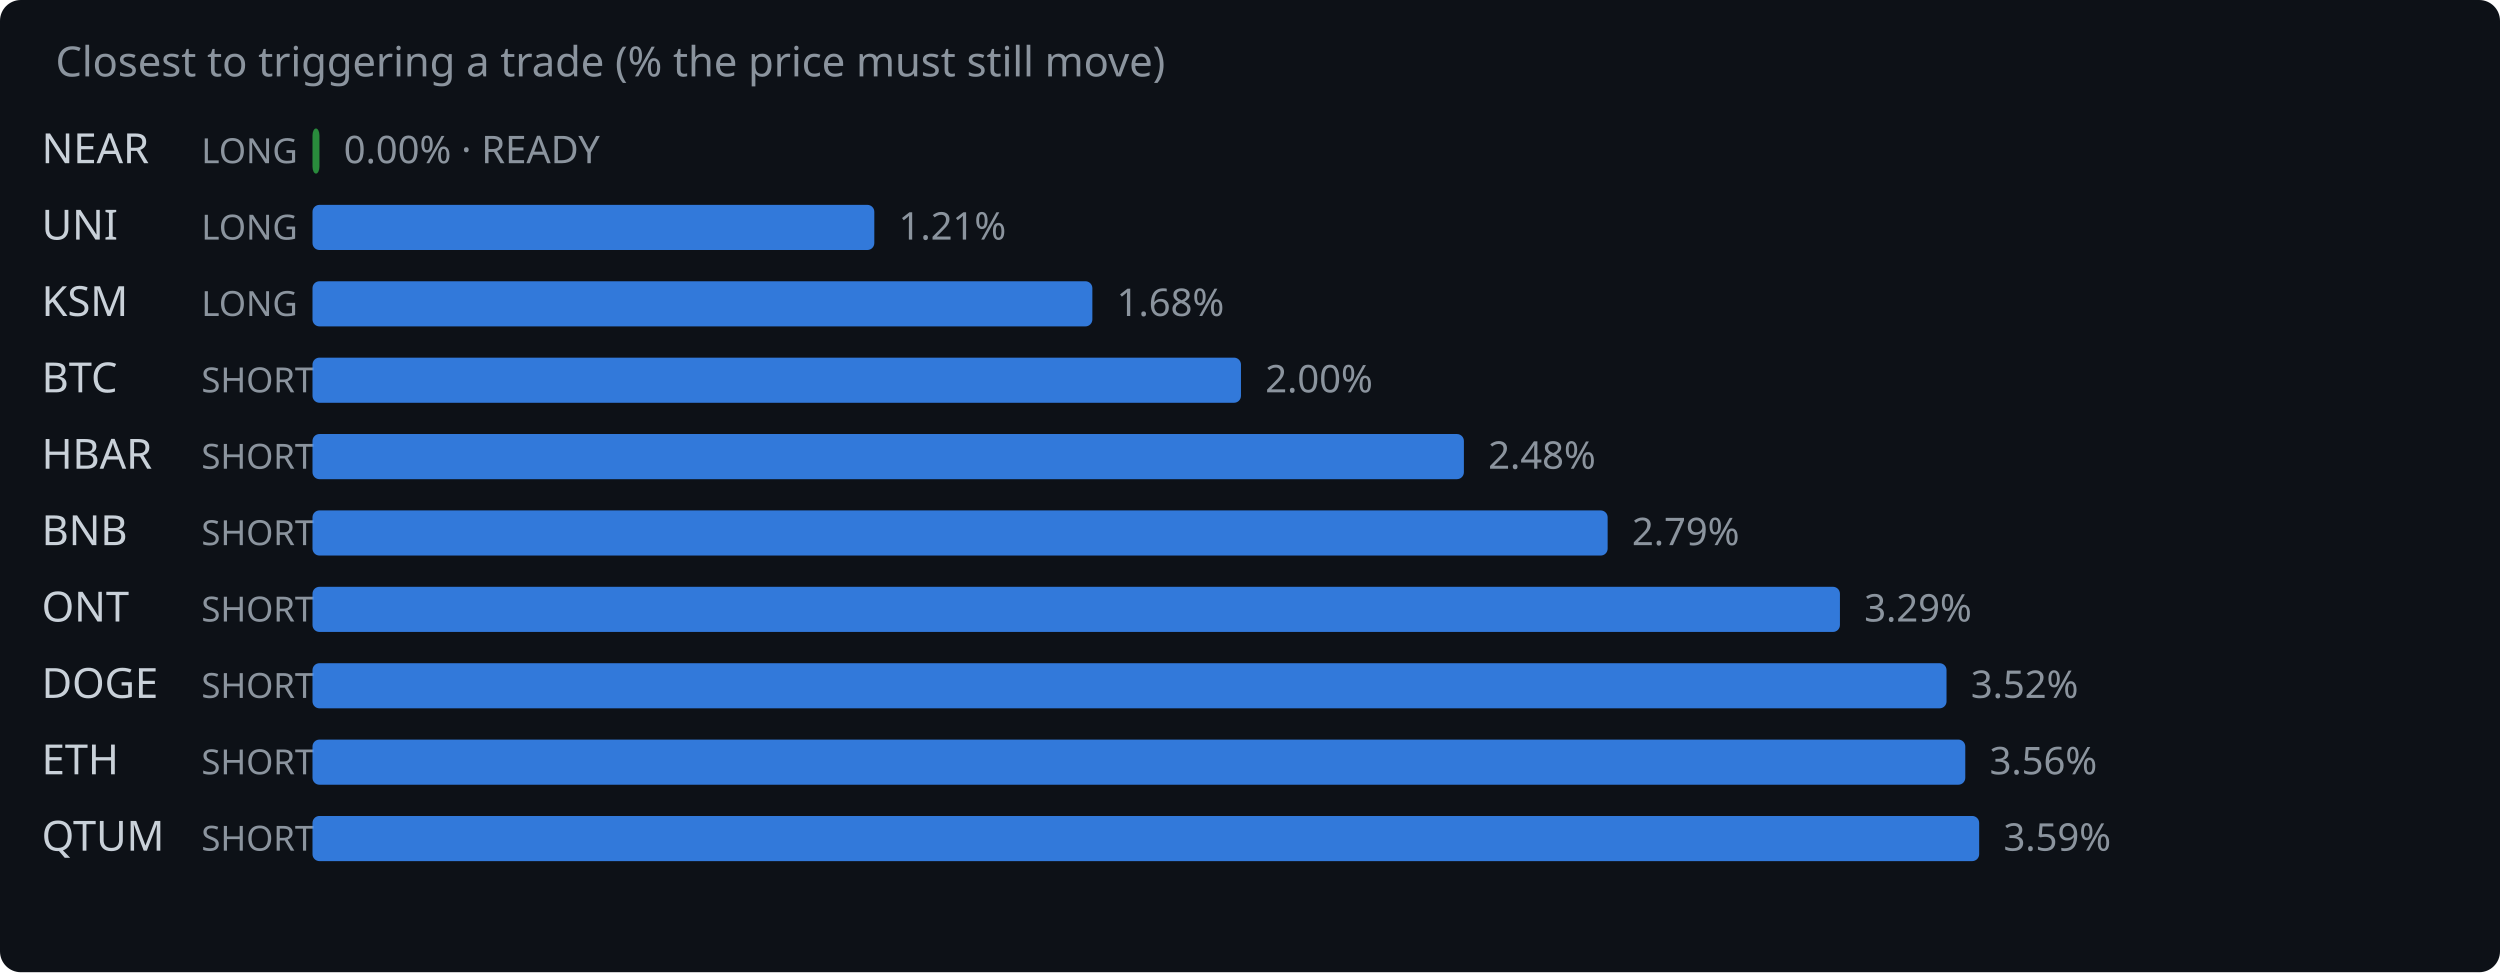
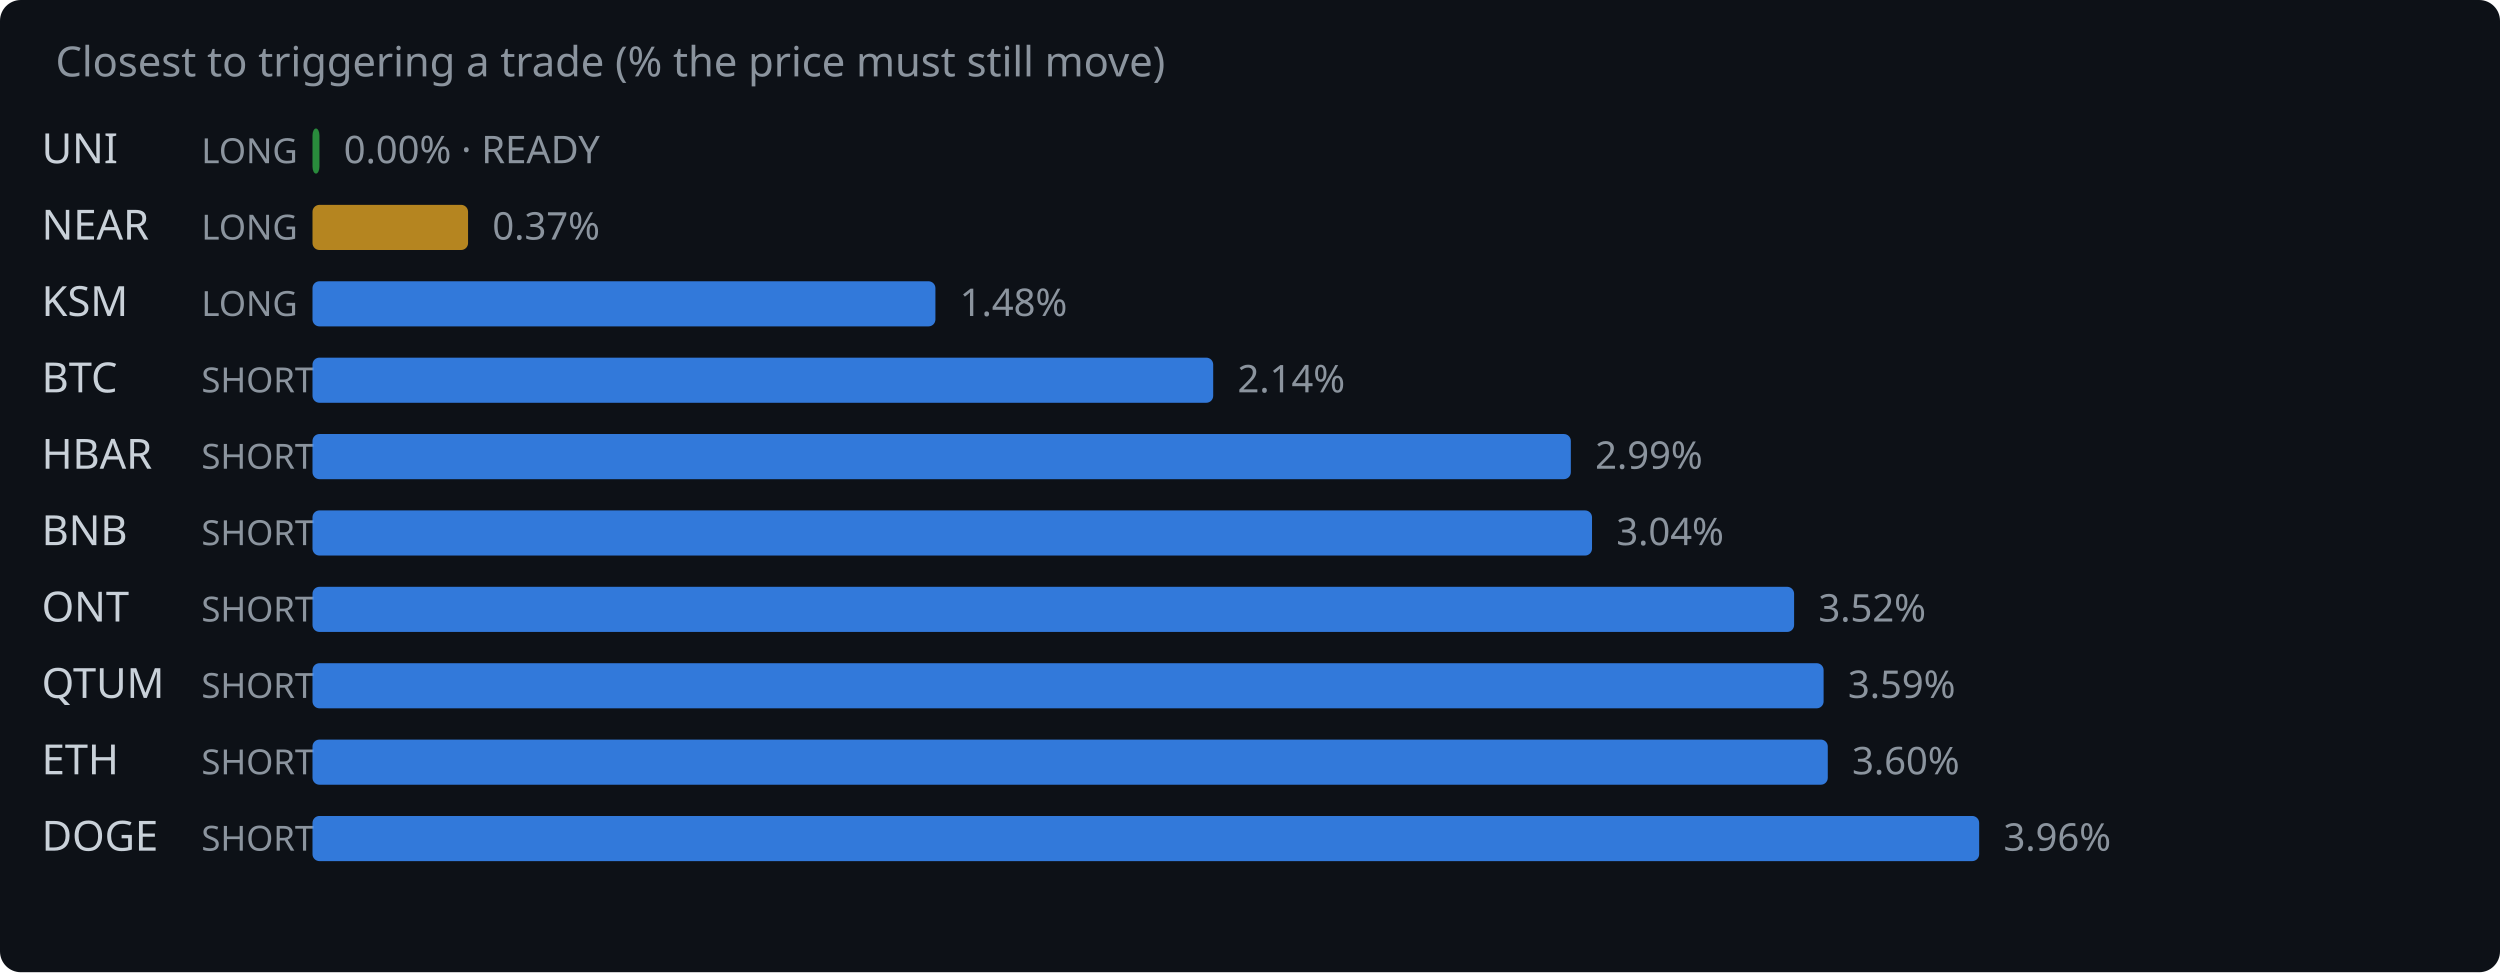
<svg xmlns="http://www.w3.org/2000/svg" width="720" height="280" viewBox="0 0 720 280">
  <rect width="720" height="280" fill="#0d1117" rx="6" />
  <text x="16" y="22" fill="#8b949e" font-family="system-ui,sans-serif" font-size="12">Closest to triggering a trade (% the price must still move)</text>
-   <text x="12" y="47" fill="#c9d1d9" font-family="system-ui,sans-serif" font-size="12">NEAR</text>
+   <text x="12" y="47" fill="#c9d1d9" font-family="system-ui,sans-serif" font-size="12">UNI</text>
  <text x="58" y="47" fill="#8b949e" font-family="system-ui,sans-serif" font-size="10">LONG</text>
  <rect x="90" y="37" width="2.0" height="13" rx="2" fill="#2ea043" opacity="0.85" />
  <text x="99.0" y="47" fill="#8b949e" font-family="system-ui,sans-serif" font-size="11">0.00% · READY</text>
-   <text x="12" y="69" fill="#c9d1d9" font-family="system-ui,sans-serif" font-size="12">UNI</text>
+   <text x="12" y="69" fill="#c9d1d9" font-family="system-ui,sans-serif" font-size="12">NEAR</text>
  <text x="58" y="69" fill="#8b949e" font-family="system-ui,sans-serif" font-size="10">LONG</text>
-   <rect x="90" y="59" width="161.8" height="13" rx="2" fill="#388bfd" opacity="0.85" />
-   <text x="258.8" y="69" fill="#8b949e" font-family="system-ui,sans-serif" font-size="11">1.21%</text>
+   <rect x="90" y="59" width="44.8" height="13" rx="2" fill="#d29922" opacity="0.85" />
+   <text x="141.8" y="69" fill="#8b949e" font-family="system-ui,sans-serif" font-size="11">0.37%</text>
  <text x="12" y="91" fill="#c9d1d9" font-family="system-ui,sans-serif" font-size="12">KSM</text>
  <text x="58" y="91" fill="#8b949e" font-family="system-ui,sans-serif" font-size="10">LONG</text>
-   <rect x="90" y="81" width="224.6" height="13" rx="2" fill="#388bfd" opacity="0.85" />
-   <text x="321.6" y="91" fill="#8b949e" font-family="system-ui,sans-serif" font-size="11">1.68%</text>
+   <rect x="90" y="81" width="179.4" height="13" rx="2" fill="#388bfd" opacity="0.85" />
+   <text x="276.4" y="91" fill="#8b949e" font-family="system-ui,sans-serif" font-size="11">1.48%</text>
  <text x="12" y="113" fill="#c9d1d9" font-family="system-ui,sans-serif" font-size="12">BTC</text>
  <text x="58" y="113" fill="#8b949e" font-family="system-ui,sans-serif" font-size="10">SHORT</text>
-   <rect x="90" y="103" width="267.4" height="13" rx="2" fill="#388bfd" opacity="0.85" />
-   <text x="364.4" y="113" fill="#8b949e" font-family="system-ui,sans-serif" font-size="11">2.00%</text>
+   <rect x="90" y="103" width="259.4" height="13" rx="2" fill="#388bfd" opacity="0.85" />
+   <text x="356.4" y="113" fill="#8b949e" font-family="system-ui,sans-serif" font-size="11">2.14%</text>
  <text x="12" y="135" fill="#c9d1d9" font-family="system-ui,sans-serif" font-size="12">HBAR</text>
  <text x="58" y="135" fill="#8b949e" font-family="system-ui,sans-serif" font-size="10">SHORT</text>
-   <rect x="90" y="125" width="331.6" height="13" rx="2" fill="#388bfd" opacity="0.85" />
-   <text x="428.6" y="135" fill="#8b949e" font-family="system-ui,sans-serif" font-size="11">2.48%</text>
+   <rect x="90" y="125" width="362.4" height="13" rx="2" fill="#388bfd" opacity="0.85" />
+   <text x="459.4" y="135" fill="#8b949e" font-family="system-ui,sans-serif" font-size="11">2.99%</text>
  <text x="12" y="157" fill="#c9d1d9" font-family="system-ui,sans-serif" font-size="12">BNB</text>
  <text x="58" y="157" fill="#8b949e" font-family="system-ui,sans-serif" font-size="10">SHORT</text>
-   <rect x="90" y="147" width="373.0" height="13" rx="2" fill="#388bfd" opacity="0.85" />
-   <text x="470.0" y="157" fill="#8b949e" font-family="system-ui,sans-serif" font-size="11">2.79%</text>
+   <rect x="90" y="147" width="368.5" height="13" rx="2" fill="#388bfd" opacity="0.85" />
+   <text x="465.5" y="157" fill="#8b949e" font-family="system-ui,sans-serif" font-size="11">3.04%</text>
  <text x="12" y="179" fill="#c9d1d9" font-family="system-ui,sans-serif" font-size="12">ONT</text>
  <text x="58" y="179" fill="#8b949e" font-family="system-ui,sans-serif" font-size="10">SHORT</text>
-   <rect x="90" y="169" width="439.9" height="13" rx="2" fill="#388bfd" opacity="0.85" />
-   <text x="536.9" y="179" fill="#8b949e" font-family="system-ui,sans-serif" font-size="11">3.29%</text>
-   <text x="12" y="201" fill="#c9d1d9" font-family="system-ui,sans-serif" font-size="12">DOGE</text>
+   <rect x="90" y="169" width="426.7" height="13" rx="2" fill="#388bfd" opacity="0.85" />
+   <text x="523.7" y="179" fill="#8b949e" font-family="system-ui,sans-serif" font-size="11">3.52%</text>
+   <text x="12" y="201" fill="#c9d1d9" font-family="system-ui,sans-serif" font-size="12">QTUM</text>
  <text x="58" y="201" fill="#8b949e" font-family="system-ui,sans-serif" font-size="10">SHORT</text>
-   <rect x="90" y="191" width="470.6" height="13" rx="2" fill="#388bfd" opacity="0.85" />
-   <text x="567.6" y="201" fill="#8b949e" font-family="system-ui,sans-serif" font-size="11">3.52%</text>
+   <rect x="90" y="191" width="435.2" height="13" rx="2" fill="#388bfd" opacity="0.85" />
+   <text x="532.2" y="201" fill="#8b949e" font-family="system-ui,sans-serif" font-size="11">3.59%</text>
  <text x="12" y="223" fill="#c9d1d9" font-family="system-ui,sans-serif" font-size="12">ETH</text>
  <text x="58" y="223" fill="#8b949e" font-family="system-ui,sans-serif" font-size="10">SHORT</text>
-   <rect x="90" y="213" width="476.0" height="13" rx="2" fill="#388bfd" opacity="0.85" />
-   <text x="573.0" y="223" fill="#8b949e" font-family="system-ui,sans-serif" font-size="11">3.56%</text>
-   <text x="12" y="245" fill="#c9d1d9" font-family="system-ui,sans-serif" font-size="12">QTUM</text>
+   <rect x="90" y="213" width="436.4" height="13" rx="2" fill="#388bfd" opacity="0.85" />
+   <text x="533.4" y="223" fill="#8b949e" font-family="system-ui,sans-serif" font-size="11">3.60%</text>
+   <text x="12" y="245" fill="#c9d1d9" font-family="system-ui,sans-serif" font-size="12">DOGE</text>
  <text x="58" y="245" fill="#8b949e" font-family="system-ui,sans-serif" font-size="10">SHORT</text>
  <rect x="90" y="235" width="480.0" height="13" rx="2" fill="#388bfd" opacity="0.85" />
-   <text x="577.0" y="245" fill="#8b949e" font-family="system-ui,sans-serif" font-size="11">3.59%</text>
+   <text x="577.0" y="245" fill="#8b949e" font-family="system-ui,sans-serif" font-size="11">3.96%</text>
</svg>
